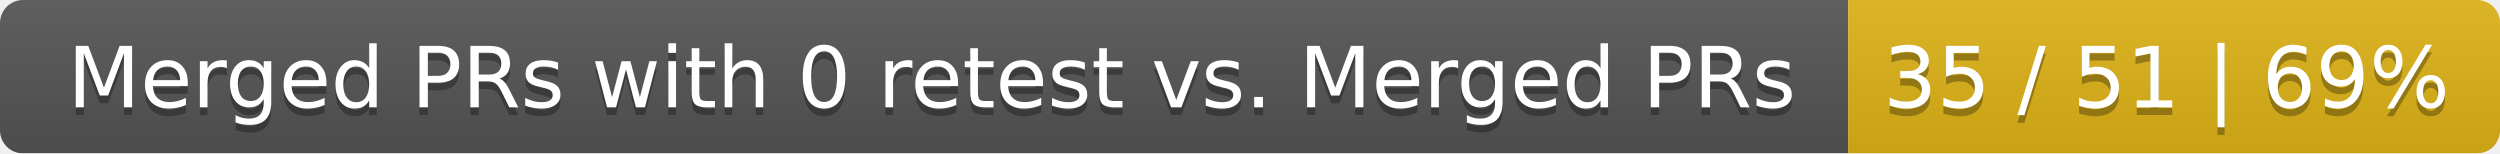
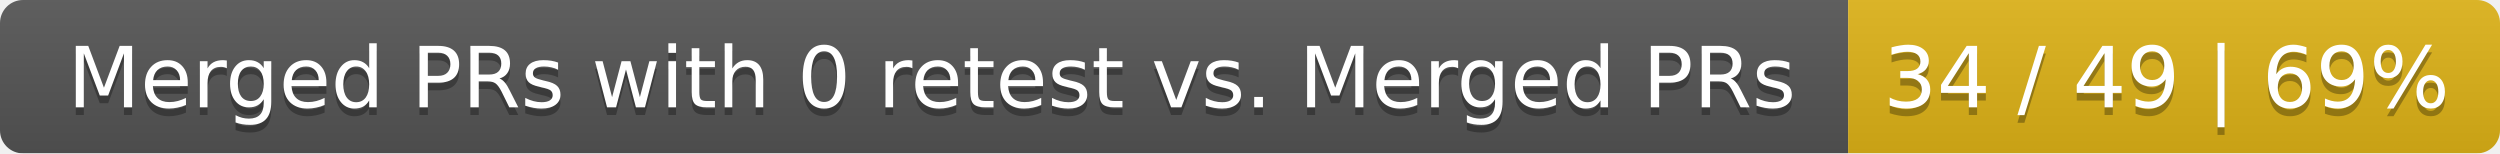
<svg xmlns="http://www.w3.org/2000/svg" width="326" height="20">
  <linearGradient id="smooth" x2="0" y2="100%">
    <stop offset="0" stop-color="#bbb" stop-opacity=".1" />
    <stop offset="1" stop-opacity=".1" />
  </linearGradient>
  <mask id="round">
    <rect width="326" height="20" rx="3" fill="#fff" />
  </mask>
  <g mask="url(#round)">
    <rect width="241" height="20" fill="#555" />
    <rect x="241" width="85" height="20" fill="#dfb317" />
    <rect width="326" height="20" fill="url(#smooth)" />
  </g>
  <g fill="#fff" text-anchor="middle" font-family="DejaVu Sans,Verdana,Geneva,sans-serif" font-size="11">
    <text x="121.5" y="15" fill="#010101" fill-opacity=".3">Merged PRs with 0 retest vs. Merged PRs</text>
    <text x="121.5" y="14">Merged PRs with 0 retest vs. Merged PRs</text>
-     <text x="282.5" y="15" fill="#010101" fill-opacity=".3">35 / 51 | 69%</text>
-     <text x="282.5" y="14">35 / 51 | 69%</text>
+     <text x="282.5" y="15" fill="#010101" fill-opacity=".3">34 / 49 | 69%</text>
+     <text x="282.5" y="14">34 / 49 | 69%</text>
  </g>
</svg>
